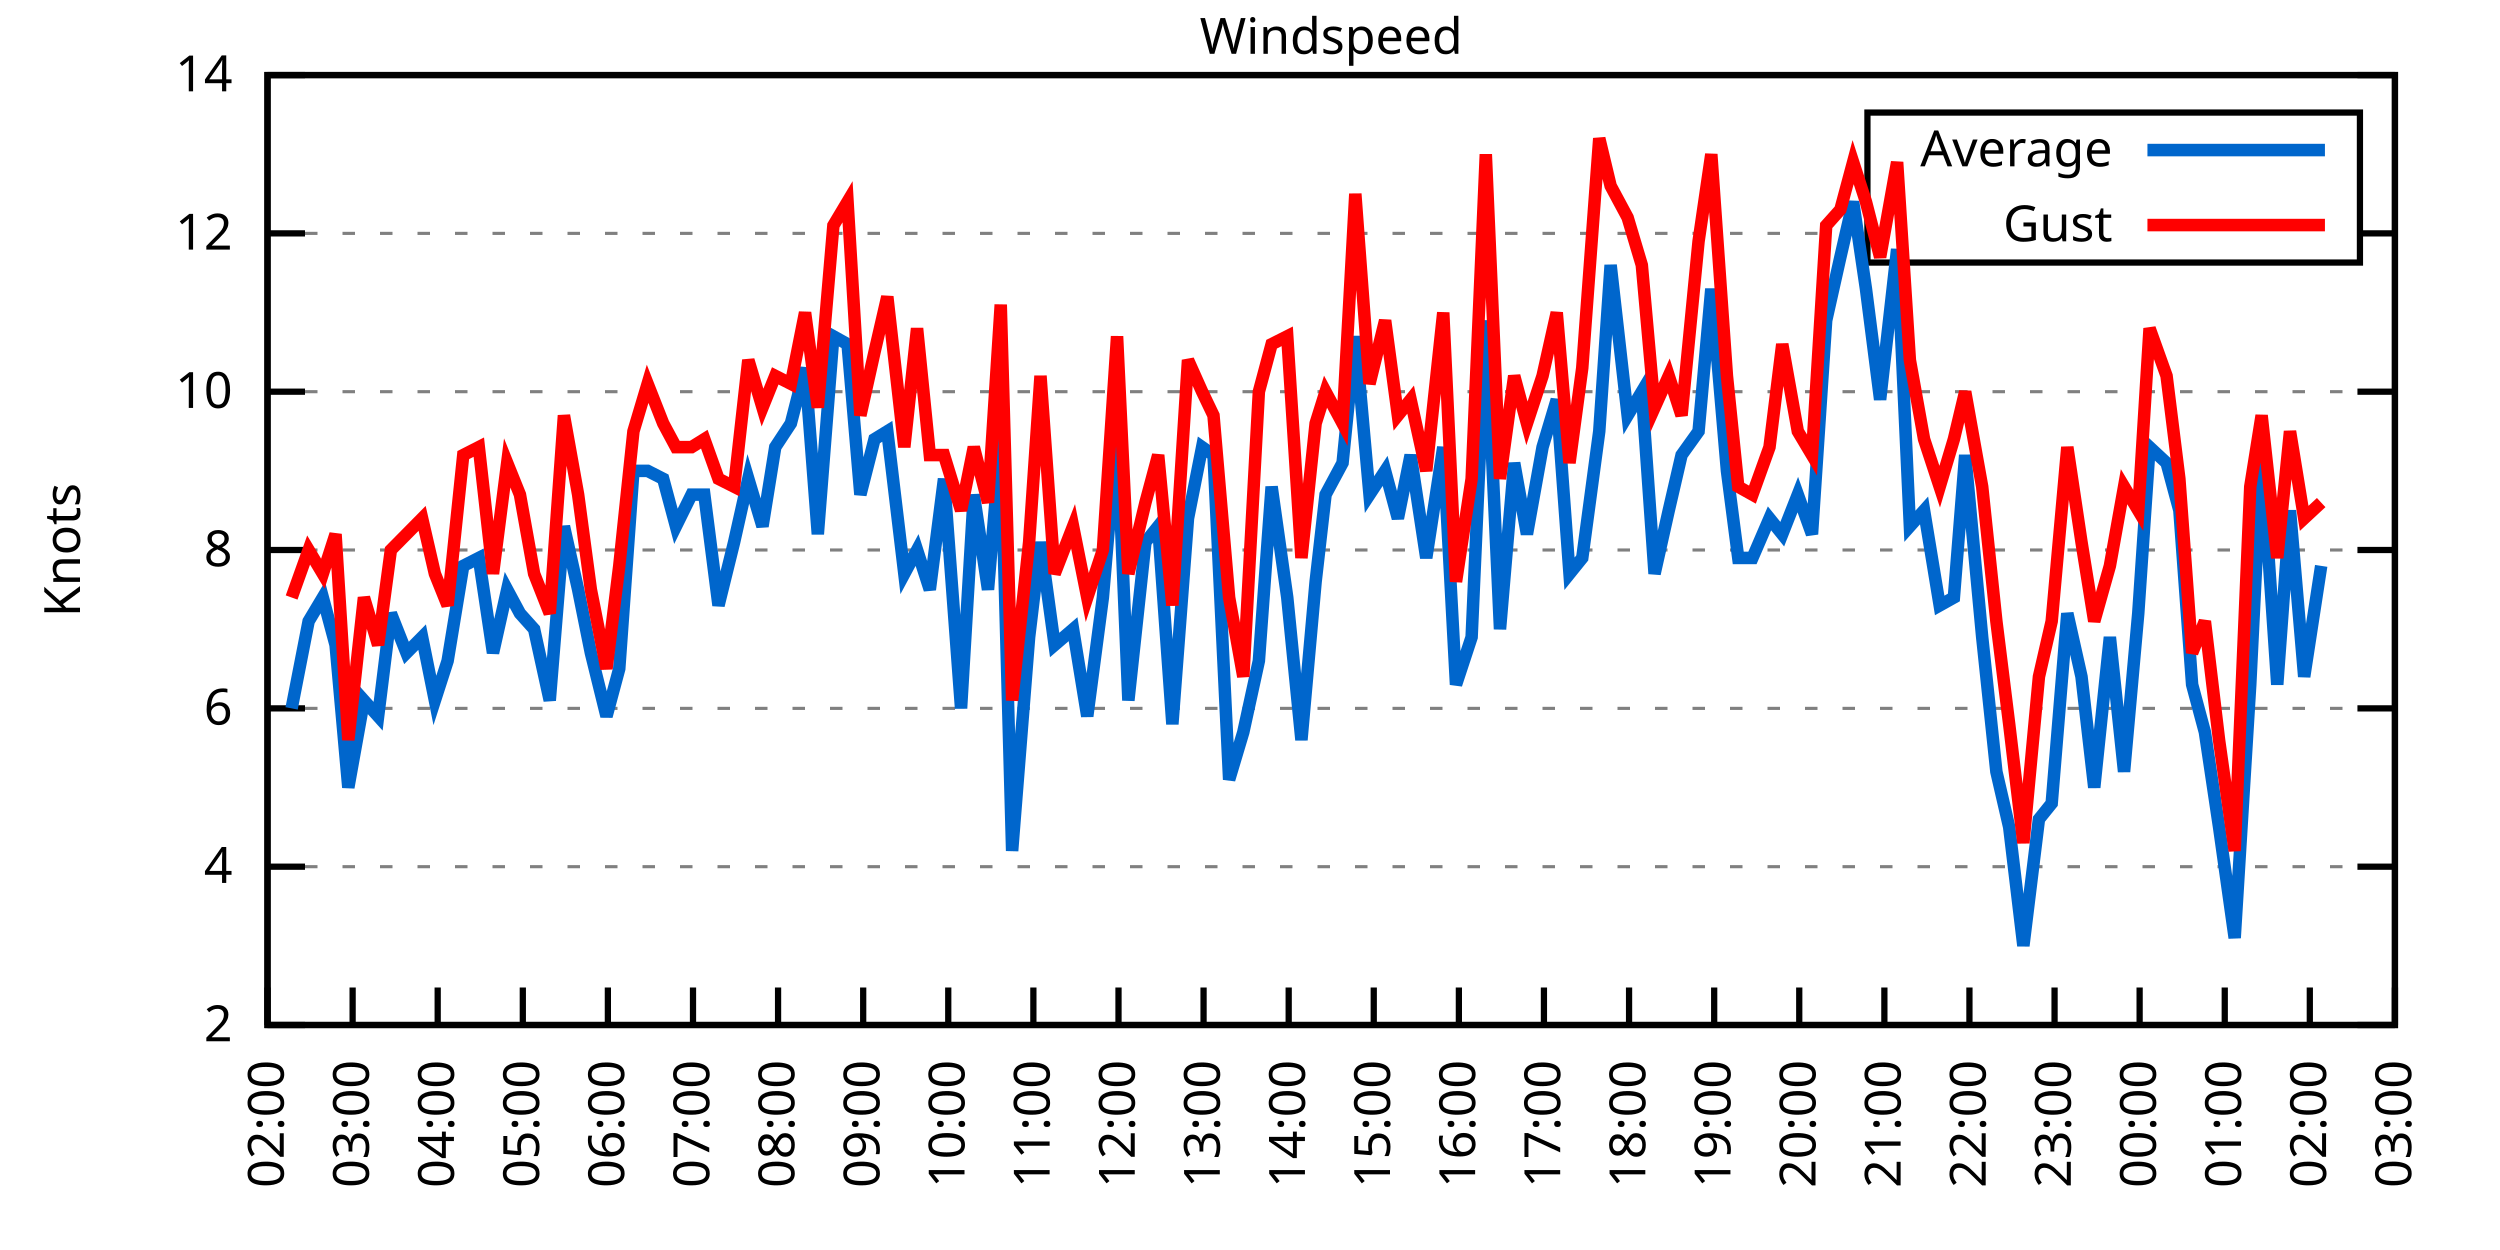
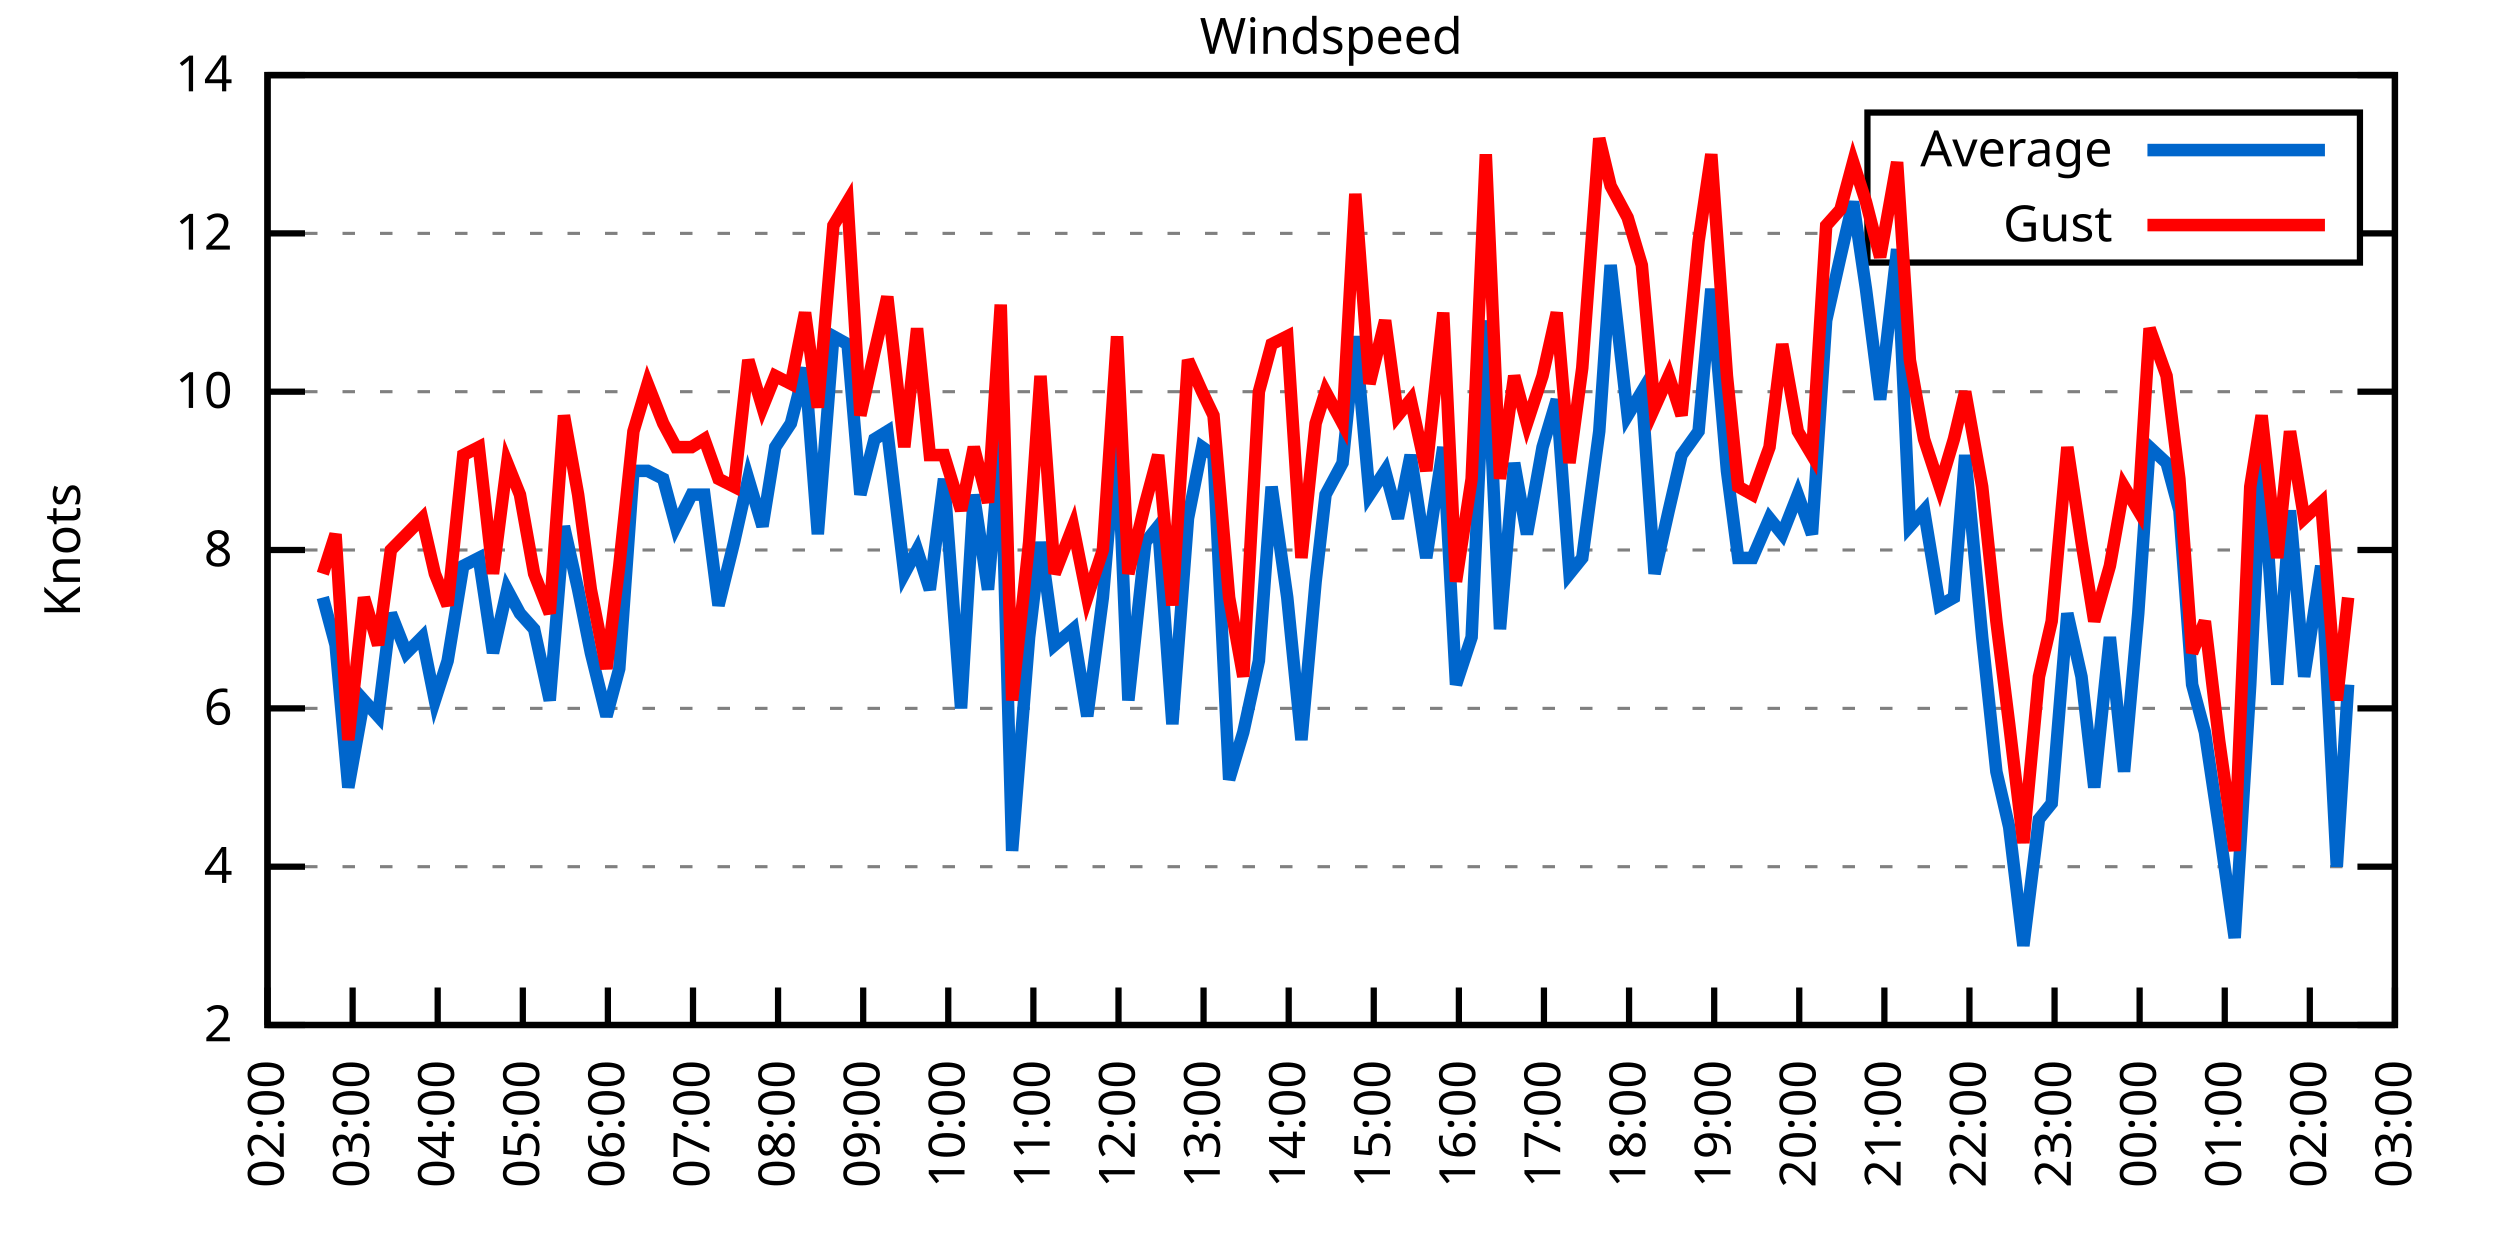
<svg xmlns="http://www.w3.org/2000/svg" xmlns:xlink="http://www.w3.org/1999/xlink" width="400" height="200" viewBox="0 0 400 200">
  <g id="gnuplot_canvas">
    <rect x="0" y="0" width="400" height="200" fill="none" />
    <defs>
      <circle id="gpDot" r="0.5" stroke-width="0.5" stroke="currentColor" />
      <path id="gpPt0" stroke-width="0.333" stroke="currentColor" d="M-1,0 h2 M0,-1 v2" />
      <path id="gpPt1" stroke-width="0.333" stroke="currentColor" d="M-1,-1 L1,1 M1,-1 L-1,1" />
      <path id="gpPt2" stroke-width="0.333" stroke="currentColor" d="M-1,0 L1,0 M0,-1 L0,1 M-1,-1 L1,1 M-1,1 L1,-1" />
      <rect id="gpPt3" stroke-width="0.333" stroke="currentColor" x="-1" y="-1" width="2" height="2" />
      <rect id="gpPt4" stroke-width="0.333" stroke="currentColor" fill="currentColor" x="-1" y="-1" width="2" height="2" />
      <circle id="gpPt5" stroke-width="0.333" stroke="currentColor" cx="0" cy="0" r="1" />
      <use xlink:href="#gpPt5" id="gpPt6" fill="currentColor" stroke="none" />
      <path id="gpPt7" stroke-width="0.333" stroke="currentColor" d="M0,-1.33 L-1.33,0.67 L1.33,0.67 z" />
      <use xlink:href="#gpPt7" id="gpPt8" fill="currentColor" stroke="none" />
      <use xlink:href="#gpPt7" id="gpPt9" stroke="currentColor" transform="rotate(180)" />
      <use xlink:href="#gpPt9" id="gpPt10" fill="currentColor" stroke="none" />
      <use xlink:href="#gpPt3" id="gpPt11" stroke="currentColor" transform="rotate(45)" />
      <use xlink:href="#gpPt11" id="gpPt12" fill="currentColor" stroke="none" />
      <path id="gpPt13" stroke-width="0.333" stroke="currentColor" d="M0,1.330 L1.265,0.411 L0.782,-1.067 L-0.782,-1.076 L-1.265,0.411 z" />
      <use xlink:href="#gpPt13" id="gpPt14" fill="currentColor" stroke="none" />
      <filter id="textbox" filterUnits="objectBoundingBox" x="0" y="0" height="1" width="1">
        <feFlood flood-color="white" flood-opacity="1" result="bgnd" />
        <feComposite in="SourceGraphic" in2="bgnd" operator="atop" />
      </filter>
      <filter id="greybox" filterUnits="objectBoundingBox" x="0" y="0" height="1" width="1">
        <feFlood flood-color="lightgrey" flood-opacity="1" result="grey" />
        <feComposite in="SourceGraphic" in2="grey" operator="atop" />
      </filter>
    </defs>
    <g fill="none" color="white" stroke="currentColor" stroke-width="1.00" stroke-linecap="butt" stroke-linejoin="miter">
</g>
    <g fill="none" color="black" stroke="currentColor" stroke-width="1.00" stroke-linecap="butt" stroke-linejoin="miter">
      <g stroke="none" shape-rendering="crispEdges">
        <polygon fill="rgb(255, 255, 255)" points="42.80,164.00 383.18,164.00 383.18,12.02 42.80,12.02 " />
      </g>
    </g>
    <g fill="none" color="black" stroke="currentColor" stroke-width="1.00" stroke-linecap="butt" stroke-linejoin="miter">
</g>
    <g fill="none" color="black" stroke="black" stroke-width="0.50" stroke-linecap="butt" stroke-linejoin="miter">
</g>
    <g fill="none" color="gray" stroke="currentColor" stroke-width="0.50" stroke-linecap="butt" stroke-linejoin="miter">
      <path stroke="gray" stroke-dasharray="2,4" class="gridline" d="M42.80,164.00 L383.19,164.00  " />
    </g>
    <g fill="none" color="gray" stroke="gray" stroke-width="1.00" stroke-linecap="butt" stroke-linejoin="miter">
</g>
    <g fill="none" color="black" stroke="currentColor" stroke-width="1.00" stroke-linecap="butt" stroke-linejoin="miter">
      <path stroke="black" d="M42.80,164.00 L48.80,164.00 M383.19,164.00 L377.19,164.00  " />
      <g transform="translate(37.20,166.60)" stroke="none" fill="black" font-family="Sans" font-size="8.00" text-anchor="end">
        <text>
          <tspan font-family="Sans"> 2</tspan>
        </text>
      </g>
    </g>
    <g fill="none" color="black" stroke="currentColor" stroke-width="1.00" stroke-linecap="butt" stroke-linejoin="miter">
</g>
    <g fill="none" color="black" stroke="black" stroke-width="0.50" stroke-linecap="butt" stroke-linejoin="miter">
</g>
    <g fill="none" color="gray" stroke="currentColor" stroke-width="0.50" stroke-linecap="butt" stroke-linejoin="miter">
      <path stroke="gray" stroke-dasharray="2,4" class="gridline" d="M42.80,138.67 L383.19,138.67  " />
    </g>
    <g fill="none" color="gray" stroke="gray" stroke-width="1.00" stroke-linecap="butt" stroke-linejoin="miter">
</g>
    <g fill="none" color="black" stroke="currentColor" stroke-width="1.00" stroke-linecap="butt" stroke-linejoin="miter">
      <path stroke="black" d="M42.80,138.67 L48.80,138.67 M383.19,138.67 L377.19,138.67  " />
      <g transform="translate(37.20,141.27)" stroke="none" fill="black" font-family="Sans" font-size="8.00" text-anchor="end">
        <text>
          <tspan font-family="Sans"> 4</tspan>
        </text>
      </g>
    </g>
    <g fill="none" color="black" stroke="currentColor" stroke-width="1.00" stroke-linecap="butt" stroke-linejoin="miter">
</g>
    <g fill="none" color="black" stroke="black" stroke-width="0.50" stroke-linecap="butt" stroke-linejoin="miter">
</g>
    <g fill="none" color="gray" stroke="currentColor" stroke-width="0.50" stroke-linecap="butt" stroke-linejoin="miter">
      <path stroke="gray" stroke-dasharray="2,4" class="gridline" d="M42.80,113.34 L383.19,113.34  " />
    </g>
    <g fill="none" color="gray" stroke="gray" stroke-width="1.00" stroke-linecap="butt" stroke-linejoin="miter">
</g>
    <g fill="none" color="black" stroke="currentColor" stroke-width="1.00" stroke-linecap="butt" stroke-linejoin="miter">
      <path stroke="black" d="M42.80,113.34 L48.80,113.34 M383.19,113.34 L377.19,113.34  " />
      <g transform="translate(37.20,115.94)" stroke="none" fill="black" font-family="Sans" font-size="8.00" text-anchor="end">
        <text>
          <tspan font-family="Sans"> 6</tspan>
        </text>
      </g>
    </g>
    <g fill="none" color="black" stroke="currentColor" stroke-width="1.00" stroke-linecap="butt" stroke-linejoin="miter">
</g>
    <g fill="none" color="black" stroke="black" stroke-width="0.50" stroke-linecap="butt" stroke-linejoin="miter">
</g>
    <g fill="none" color="gray" stroke="currentColor" stroke-width="0.50" stroke-linecap="butt" stroke-linejoin="miter">
      <path stroke="gray" stroke-dasharray="2,4" class="gridline" d="M42.80,88.00 L383.19,88.00  " />
    </g>
    <g fill="none" color="gray" stroke="gray" stroke-width="1.00" stroke-linecap="butt" stroke-linejoin="miter">
</g>
    <g fill="none" color="black" stroke="currentColor" stroke-width="1.00" stroke-linecap="butt" stroke-linejoin="miter">
      <path stroke="black" d="M42.80,88.00 L48.80,88.00 M383.19,88.00 L377.19,88.00  " />
      <g transform="translate(37.20,90.60)" stroke="none" fill="black" font-family="Sans" font-size="8.00" text-anchor="end">
        <text>
          <tspan font-family="Sans"> 8</tspan>
        </text>
      </g>
    </g>
    <g fill="none" color="black" stroke="currentColor" stroke-width="1.00" stroke-linecap="butt" stroke-linejoin="miter">
</g>
    <g fill="none" color="black" stroke="black" stroke-width="0.50" stroke-linecap="butt" stroke-linejoin="miter">
</g>
    <g fill="none" color="gray" stroke="currentColor" stroke-width="0.50" stroke-linecap="butt" stroke-linejoin="miter">
      <path stroke="gray" stroke-dasharray="2,4" class="gridline" d="M42.80,62.67 L383.19,62.67  " />
    </g>
    <g fill="none" color="gray" stroke="gray" stroke-width="1.00" stroke-linecap="butt" stroke-linejoin="miter">
</g>
    <g fill="none" color="black" stroke="currentColor" stroke-width="1.00" stroke-linecap="butt" stroke-linejoin="miter">
      <path stroke="black" d="M42.80,62.67 L48.80,62.67 M383.19,62.67 L377.19,62.67  " />
      <g transform="translate(37.20,65.27)" stroke="none" fill="black" font-family="Sans" font-size="8.00" text-anchor="end">
        <text>
          <tspan font-family="Sans"> 10</tspan>
        </text>
      </g>
    </g>
    <g fill="none" color="black" stroke="currentColor" stroke-width="1.00" stroke-linecap="butt" stroke-linejoin="miter">
</g>
    <g fill="none" color="black" stroke="black" stroke-width="0.50" stroke-linecap="butt" stroke-linejoin="miter">
</g>
    <g fill="none" color="gray" stroke="currentColor" stroke-width="0.50" stroke-linecap="butt" stroke-linejoin="miter">
      <path stroke="gray" stroke-dasharray="2,4" class="gridline" d="M42.80,37.34 L298.79,37.34 M377.59,37.34 L383.19,37.34  " />
    </g>
    <g fill="none" color="gray" stroke="gray" stroke-width="1.00" stroke-linecap="butt" stroke-linejoin="miter">
</g>
    <g fill="none" color="black" stroke="currentColor" stroke-width="1.00" stroke-linecap="butt" stroke-linejoin="miter">
      <path stroke="black" d="M42.80,37.34 L48.80,37.34 M383.19,37.34 L377.19,37.34  " />
      <g transform="translate(37.20,39.94)" stroke="none" fill="black" font-family="Sans" font-size="8.00" text-anchor="end">
        <text>
          <tspan font-family="Sans"> 12</tspan>
        </text>
      </g>
    </g>
    <g fill="none" color="black" stroke="currentColor" stroke-width="1.00" stroke-linecap="butt" stroke-linejoin="miter">
</g>
    <g fill="none" color="black" stroke="black" stroke-width="0.50" stroke-linecap="butt" stroke-linejoin="miter">
</g>
    <g fill="none" color="gray" stroke="currentColor" stroke-width="0.50" stroke-linecap="butt" stroke-linejoin="miter">
      <path stroke="gray" stroke-dasharray="2,4" class="gridline" d="M42.80,12.01 L383.19,12.01  " />
    </g>
    <g fill="none" color="gray" stroke="gray" stroke-width="1.00" stroke-linecap="butt" stroke-linejoin="miter">
</g>
    <g fill="none" color="black" stroke="currentColor" stroke-width="1.00" stroke-linecap="butt" stroke-linejoin="miter">
      <path stroke="black" d="M42.80,12.01 L48.80,12.01 M383.19,12.01 L377.19,12.01  " />
      <g transform="translate(37.20,14.61)" stroke="none" fill="black" font-family="Sans" font-size="8.00" text-anchor="end">
        <text>
          <tspan font-family="Sans"> 14</tspan>
        </text>
      </g>
    </g>
    <g fill="none" color="black" stroke="currentColor" stroke-width="1.00" stroke-linecap="butt" stroke-linejoin="miter">
      <path stroke="black" d="M42.80,164.00 L42.80,158.00  " />
      <g transform="translate(45.40,169.60) rotate(270.00)" stroke="none" fill="black" font-family="Sans" font-size="8.00" text-anchor="end">
        <text>
          <tspan font-family="Sans">02:00</tspan>
        </text>
      </g>
    </g>
    <g fill="none" color="black" stroke="currentColor" stroke-width="1.00" stroke-linecap="butt" stroke-linejoin="miter">
      <path stroke="black" d="M56.42,164.00 L56.42,158.00  " />
      <g transform="translate(59.02,169.60) rotate(270.00)" stroke="none" fill="black" font-family="Sans" font-size="8.00" text-anchor="end">
        <text>
          <tspan font-family="Sans">03:00</tspan>
        </text>
      </g>
    </g>
    <g fill="none" color="black" stroke="currentColor" stroke-width="1.00" stroke-linecap="butt" stroke-linejoin="miter">
      <path stroke="black" d="M70.03,164.00 L70.03,158.00  " />
      <g transform="translate(72.63,169.60) rotate(270.00)" stroke="none" fill="black" font-family="Sans" font-size="8.00" text-anchor="end">
        <text>
          <tspan font-family="Sans">04:00</tspan>
        </text>
      </g>
    </g>
    <g fill="none" color="black" stroke="currentColor" stroke-width="1.00" stroke-linecap="butt" stroke-linejoin="miter">
      <path stroke="black" d="M83.65,164.00 L83.65,158.00  " />
      <g transform="translate(86.25,169.60) rotate(270.00)" stroke="none" fill="black" font-family="Sans" font-size="8.00" text-anchor="end">
        <text>
          <tspan font-family="Sans">05:00</tspan>
        </text>
      </g>
    </g>
    <g fill="none" color="black" stroke="currentColor" stroke-width="1.00" stroke-linecap="butt" stroke-linejoin="miter">
      <path stroke="black" d="M97.26,164.00 L97.26,158.00  " />
      <g transform="translate(99.86,169.60) rotate(270.00)" stroke="none" fill="black" font-family="Sans" font-size="8.00" text-anchor="end">
        <text>
          <tspan font-family="Sans">06:00</tspan>
        </text>
      </g>
    </g>
    <g fill="none" color="black" stroke="currentColor" stroke-width="1.00" stroke-linecap="butt" stroke-linejoin="miter">
      <path stroke="black" d="M110.88,164.00 L110.88,158.00  " />
      <g transform="translate(113.48,169.60) rotate(270.00)" stroke="none" fill="black" font-family="Sans" font-size="8.00" text-anchor="end">
        <text>
          <tspan font-family="Sans">07:00</tspan>
        </text>
      </g>
    </g>
    <g fill="none" color="black" stroke="currentColor" stroke-width="1.00" stroke-linecap="butt" stroke-linejoin="miter">
      <path stroke="black" d="M124.49,164.00 L124.49,158.00  " />
      <g transform="translate(127.09,169.60) rotate(270.00)" stroke="none" fill="black" font-family="Sans" font-size="8.00" text-anchor="end">
        <text>
          <tspan font-family="Sans">08:00</tspan>
        </text>
      </g>
    </g>
    <g fill="none" color="black" stroke="currentColor" stroke-width="1.00" stroke-linecap="butt" stroke-linejoin="miter">
      <path stroke="black" d="M138.11,164.00 L138.11,158.00  " />
      <g transform="translate(140.71,169.60) rotate(270.00)" stroke="none" fill="black" font-family="Sans" font-size="8.00" text-anchor="end">
        <text>
          <tspan font-family="Sans">09:00</tspan>
        </text>
      </g>
    </g>
    <g fill="none" color="black" stroke="currentColor" stroke-width="1.00" stroke-linecap="butt" stroke-linejoin="miter">
      <path stroke="black" d="M151.72,164.00 L151.72,158.00  " />
      <g transform="translate(154.32,169.60) rotate(270.00)" stroke="none" fill="black" font-family="Sans" font-size="8.00" text-anchor="end">
        <text>
          <tspan font-family="Sans">10:00</tspan>
        </text>
      </g>
    </g>
    <g fill="none" color="black" stroke="currentColor" stroke-width="1.00" stroke-linecap="butt" stroke-linejoin="miter">
      <path stroke="black" d="M165.34,164.00 L165.34,158.00  " />
      <g transform="translate(167.94,169.60) rotate(270.00)" stroke="none" fill="black" font-family="Sans" font-size="8.00" text-anchor="end">
        <text>
          <tspan font-family="Sans">11:00</tspan>
        </text>
      </g>
    </g>
    <g fill="none" color="black" stroke="currentColor" stroke-width="1.00" stroke-linecap="butt" stroke-linejoin="miter">
      <path stroke="black" d="M178.96,164.00 L178.96,158.00  " />
      <g transform="translate(181.56,169.60) rotate(270.00)" stroke="none" fill="black" font-family="Sans" font-size="8.00" text-anchor="end">
        <text>
          <tspan font-family="Sans">12:00</tspan>
        </text>
      </g>
    </g>
    <g fill="none" color="black" stroke="currentColor" stroke-width="1.00" stroke-linecap="butt" stroke-linejoin="miter">
      <path stroke="black" d="M192.57,164.00 L192.57,158.00  " />
      <g transform="translate(195.17,169.60) rotate(270.00)" stroke="none" fill="black" font-family="Sans" font-size="8.00" text-anchor="end">
        <text>
          <tspan font-family="Sans">13:00</tspan>
        </text>
      </g>
    </g>
    <g fill="none" color="black" stroke="currentColor" stroke-width="1.00" stroke-linecap="butt" stroke-linejoin="miter">
      <path stroke="black" d="M206.19,164.00 L206.19,158.00  " />
      <g transform="translate(208.79,169.60) rotate(270.00)" stroke="none" fill="black" font-family="Sans" font-size="8.00" text-anchor="end">
        <text>
          <tspan font-family="Sans">14:00</tspan>
        </text>
      </g>
    </g>
    <g fill="none" color="black" stroke="currentColor" stroke-width="1.00" stroke-linecap="butt" stroke-linejoin="miter">
      <path stroke="black" d="M219.80,164.00 L219.80,158.00  " />
      <g transform="translate(222.40,169.60) rotate(270.00)" stroke="none" fill="black" font-family="Sans" font-size="8.00" text-anchor="end">
        <text>
          <tspan font-family="Sans">15:00</tspan>
        </text>
      </g>
    </g>
    <g fill="none" color="black" stroke="currentColor" stroke-width="1.00" stroke-linecap="butt" stroke-linejoin="miter">
      <path stroke="black" d="M233.42,164.00 L233.42,158.00  " />
      <g transform="translate(236.02,169.60) rotate(270.00)" stroke="none" fill="black" font-family="Sans" font-size="8.00" text-anchor="end">
        <text>
          <tspan font-family="Sans">16:00</tspan>
        </text>
      </g>
    </g>
    <g fill="none" color="black" stroke="currentColor" stroke-width="1.00" stroke-linecap="butt" stroke-linejoin="miter">
      <path stroke="black" d="M247.03,164.00 L247.03,158.00  " />
      <g transform="translate(249.63,169.60) rotate(270.00)" stroke="none" fill="black" font-family="Sans" font-size="8.00" text-anchor="end">
        <text>
          <tspan font-family="Sans">17:00</tspan>
        </text>
      </g>
    </g>
    <g fill="none" color="black" stroke="currentColor" stroke-width="1.00" stroke-linecap="butt" stroke-linejoin="miter">
      <path stroke="black" d="M260.65,164.00 L260.65,158.00  " />
      <g transform="translate(263.25,169.60) rotate(270.00)" stroke="none" fill="black" font-family="Sans" font-size="8.00" text-anchor="end">
        <text>
          <tspan font-family="Sans">18:00</tspan>
        </text>
      </g>
    </g>
    <g fill="none" color="black" stroke="currentColor" stroke-width="1.00" stroke-linecap="butt" stroke-linejoin="miter">
      <path stroke="black" d="M274.27,164.00 L274.27,158.00  " />
      <g transform="translate(276.87,169.60) rotate(270.00)" stroke="none" fill="black" font-family="Sans" font-size="8.00" text-anchor="end">
        <text>
          <tspan font-family="Sans">19:00</tspan>
        </text>
      </g>
    </g>
    <g fill="none" color="black" stroke="currentColor" stroke-width="1.00" stroke-linecap="butt" stroke-linejoin="miter">
      <path stroke="black" d="M287.88,164.00 L287.88,158.00  " />
      <g transform="translate(290.48,169.60) rotate(270.00)" stroke="none" fill="black" font-family="Sans" font-size="8.00" text-anchor="end">
        <text>
          <tspan font-family="Sans">20:00</tspan>
        </text>
      </g>
    </g>
    <g fill="none" color="black" stroke="currentColor" stroke-width="1.00" stroke-linecap="butt" stroke-linejoin="miter">
      <path stroke="black" d="M301.50,164.00 L301.50,158.00  " />
      <g transform="translate(304.10,169.60) rotate(270.00)" stroke="none" fill="black" font-family="Sans" font-size="8.00" text-anchor="end">
        <text>
          <tspan font-family="Sans">21:00</tspan>
        </text>
      </g>
    </g>
    <g fill="none" color="black" stroke="currentColor" stroke-width="1.00" stroke-linecap="butt" stroke-linejoin="miter">
      <path stroke="black" d="M315.11,164.00 L315.11,158.00  " />
      <g transform="translate(317.71,169.60) rotate(270.00)" stroke="none" fill="black" font-family="Sans" font-size="8.00" text-anchor="end">
        <text>
          <tspan font-family="Sans">22:00</tspan>
        </text>
      </g>
    </g>
    <g fill="none" color="black" stroke="currentColor" stroke-width="1.00" stroke-linecap="butt" stroke-linejoin="miter">
      <path stroke="black" d="M328.73,164.00 L328.73,158.00  " />
      <g transform="translate(331.33,169.60) rotate(270.00)" stroke="none" fill="black" font-family="Sans" font-size="8.00" text-anchor="end">
        <text>
          <tspan font-family="Sans">23:00</tspan>
        </text>
      </g>
    </g>
    <g fill="none" color="black" stroke="currentColor" stroke-width="1.00" stroke-linecap="butt" stroke-linejoin="miter">
      <path stroke="black" d="M342.34,164.00 L342.34,158.00  " />
      <g transform="translate(344.94,169.60) rotate(270.00)" stroke="none" fill="black" font-family="Sans" font-size="8.00" text-anchor="end">
        <text>
          <tspan font-family="Sans">00:00</tspan>
        </text>
      </g>
    </g>
    <g fill="none" color="black" stroke="currentColor" stroke-width="1.00" stroke-linecap="butt" stroke-linejoin="miter">
      <path stroke="black" d="M355.96,164.00 L355.96,158.00  " />
      <g transform="translate(358.56,169.60) rotate(270.00)" stroke="none" fill="black" font-family="Sans" font-size="8.00" text-anchor="end">
        <text>
          <tspan font-family="Sans">01:00</tspan>
        </text>
      </g>
    </g>
    <g fill="none" color="black" stroke="currentColor" stroke-width="1.00" stroke-linecap="butt" stroke-linejoin="miter">
      <path stroke="black" d="M369.57,164.00 L369.57,158.00  " />
      <g transform="translate(372.17,169.60) rotate(270.00)" stroke="none" fill="black" font-family="Sans" font-size="8.00" text-anchor="end">
        <text>
          <tspan font-family="Sans">02:00</tspan>
        </text>
      </g>
    </g>
    <g fill="none" color="black" stroke="currentColor" stroke-width="1.00" stroke-linecap="butt" stroke-linejoin="miter">
      <path stroke="black" d="M383.19,164.00 L383.19,158.00  " />
      <g transform="translate(385.79,169.60) rotate(270.00)" stroke="none" fill="black" font-family="Sans" font-size="8.00" text-anchor="end">
        <text>
          <tspan font-family="Sans">03:00</tspan>
        </text>
      </g>
    </g>
    <g fill="none" color="black" stroke="currentColor" stroke-width="1.00" stroke-linecap="butt" stroke-linejoin="miter">
</g>
    <g fill="none" color="black" stroke="currentColor" stroke-width="1.00" stroke-linecap="butt" stroke-linejoin="miter">
      <path stroke="black" d="M42.80,12.01 L42.80,164.00 L383.19,164.00 L383.19,12.01 L42.80,12.01 Z  " />
    </g>
    <g fill="none" color="black" stroke="currentColor" stroke-width="1.00" stroke-linecap="butt" stroke-linejoin="miter">
</g>
    <g fill="none" color="black" stroke="currentColor" stroke-width="1.00" stroke-linecap="butt" stroke-linejoin="miter">
      <path stroke="black" d="M298.79,42.01 L298.79,18.01 L377.59,18.01 L377.59,42.01 L298.79,42.01 Z  " />
    </g>
    <g id="Windspeed_plot_1">
      <g fill="none" color="white" stroke="black" stroke-width="2.00" stroke-linecap="butt" stroke-linejoin="miter">
</g>
      <g fill="none" color="black" stroke="currentColor" stroke-width="2.00" stroke-linecap="butt" stroke-linejoin="miter">
        <g transform="translate(337.99,26.61)" stroke="none" fill="black" font-family="Sans" font-size="8.00" text-anchor="end">
          <text>
            <tspan font-family="Sans">Average</tspan>
          </text>
        </g>
      </g>
      <g fill="none" color="black" stroke="currentColor" stroke-width="2.00" stroke-linecap="butt" stroke-linejoin="miter">
-         <path stroke="rgb(  0, 102, 204)" d="M343.59,24.01 L371.99,24.01 M46.66,113.34 L49.38,99.40 L51.65,95.60 L53.69,103.20 L55.73,126.00 L58.23,112.07   L60.50,114.60 L62.54,98.14 L65.04,104.47 L67.54,101.94 L69.58,112.07 L71.62,105.74 L74.12,90.54 L76.61,89.27   L78.88,104.47 L81.15,94.34 L83.19,98.14 L85.46,100.67 L87.96,112.07 L90.23,84.21 L92.50,94.34 L94.54,104.47   L97.04,114.60 L99.08,107.00 L101.35,75.34 L103.62,75.34 L106.11,76.61 L108.15,84.21 L110.65,79.14 L112.69,79.14   L114.96,96.87 L117.46,86.74 L119.73,76.61 L122.00,84.21 L124.04,71.54 L126.54,67.74 L128.81,58.87 L130.85,85.47   L133.34,53.81 L135.61,55.07 L137.66,79.14 L139.92,70.27 L141.97,69.01 L144.69,91.80 L146.73,88.00 L148.77,94.34   L151.04,76.61 L153.77,113.34 L155.81,79.14 L158.08,94.34 L160.12,70.27 L161.94,136.14 L164.66,101.94 L166.48,86.74   L168.74,103.20 L171.69,100.67 L173.96,114.60 L176.46,95.60 L178.73,69.01 L180.54,112.07 L183.27,86.74 L185.31,84.21   L187.58,115.87 L190.08,82.94 L192.34,71.54 L194.16,72.81 L196.66,124.74 L198.93,117.14 L201.42,105.74 L203.46,77.87   L205.96,95.60 L208.23,118.40 L210.50,93.07 L212.09,79.14 L214.81,74.07 L216.85,53.81 L219.12,79.14 L221.62,75.34   L223.66,82.94 L225.70,72.81 L228.20,89.27 L230.92,71.54 L232.96,109.54 L235.46,101.94 L237.73,51.27 L240.00,100.67   L242.27,74.07 L244.31,85.47 L246.81,71.54 L249.08,63.94 L251.12,91.80 L253.16,89.27 L255.88,69.01 L257.70,42.41   L260.42,66.47 L262.69,62.67 L264.73,91.80 L267.00,81.67 L269.05,72.81 L271.77,69.01 L273.81,46.21 L276.31,75.34   L278.12,89.27 L280.39,89.27 L283.12,82.94 L285.16,85.47 L287.65,79.14 L289.92,85.47 L292.19,51.27 L294.46,41.14   L296.50,32.28 L298.55,46.21 L300.82,63.94 L303.54,39.87 L305.58,84.21 L307.85,81.67 L310.35,96.87 L312.62,95.60   L314.43,72.81 L317.15,101.94 L319.42,123.47 L321.47,132.34 L323.74,151.33 L326.23,131.07 L328.27,128.54 L330.77,98.14   L333.04,108.27 L335.08,126.00 L337.58,101.94 L339.85,123.47 L342.12,98.14 L343.93,71.54 L346.65,74.07 L348.70,81.67   L350.74,109.54 L352.78,117.14 L355.05,132.34 L357.55,150.07 L360.04,109.54 L361.86,72.81 L364.36,109.54 L366.40,81.67   L368.67,108.27 L371.39,90.54  " />
+         <path stroke="rgb(  0, 102, 204)" d="M343.59,24.01 L371.99,24.01 M51.65,95.60 L53.69,103.20 L55.73,126.00 L58.23,112.07 L60.50,114.60 L62.54,98.14   L65.04,104.47 L67.54,101.94 L69.58,112.07 L71.62,105.74 L74.12,90.54 L76.61,89.27 L78.88,104.47 L81.15,94.34   L83.19,98.14 L85.46,100.67 L87.96,112.07 L90.23,84.21 L92.50,94.34 L94.54,104.47 L97.04,114.60 L99.08,107.00   L101.35,75.34 L103.62,75.34 L106.11,76.61 L108.15,84.21 L110.65,79.14 L112.69,79.14 L114.96,96.87 L117.46,86.74   L119.73,76.61 L122.00,84.21 L124.04,71.54 L126.54,67.74 L128.81,58.87 L130.85,85.47 L133.34,53.81 L135.61,55.07   L137.66,79.14 L139.92,70.27 L141.97,69.01 L144.69,91.80 L146.73,88.00 L148.77,94.34 L151.04,76.61 L153.77,113.34   L155.81,79.14 L158.08,94.34 L160.12,70.27 L161.94,136.14 L164.66,101.94 L166.48,86.74 L168.74,103.20 L171.69,100.67   L173.96,114.60 L176.46,95.60 L178.73,69.01 L180.54,112.07 L183.27,86.74 L185.31,84.21 L187.58,115.87 L190.08,82.94   L192.34,71.54 L194.16,72.81 L196.66,124.74 L198.93,117.14 L201.42,105.74 L203.46,77.87 L205.96,95.60 L208.23,118.40   L210.50,93.07 L212.09,79.14 L214.81,74.07 L216.85,53.81 L219.12,79.14 L221.62,75.34 L223.66,82.94 L225.70,72.81   L228.20,89.27 L230.92,71.54 L232.96,109.54 L235.46,101.94 L237.73,51.27 L240.00,100.67 L242.27,74.07 L244.31,85.47   L246.81,71.54 L249.08,63.94 L251.12,91.80 L253.16,89.27 L255.88,69.01 L257.70,42.41 L260.42,66.47 L262.69,62.67   L264.73,91.80 L267.00,81.67 L269.05,72.81 L271.77,69.01 L273.81,46.21 L276.31,75.34 L278.12,89.27 L280.39,89.27   L283.12,82.94 L285.16,85.47 L287.65,79.14 L289.92,85.47 L292.19,51.27 L294.46,41.14 L296.50,32.28 L298.55,46.21   L300.82,63.94 L303.54,39.87 L305.58,84.21 L307.85,81.67 L310.35,96.87 L312.62,95.60 L314.43,72.81 L317.15,101.94   L319.42,123.47 L321.47,132.34 L323.74,151.33 L326.23,131.07 L328.27,128.54 L330.77,98.14 L333.04,108.27 L335.08,126.00   L337.58,101.94 L339.85,123.47 L342.12,98.14 L343.93,71.54 L346.65,74.07 L348.70,81.67 L350.74,109.54 L352.78,117.14   L355.05,132.34 L357.55,150.07 L360.04,109.54 L361.86,72.81 L364.36,109.54 L366.40,81.67 L368.67,108.27 L371.39,90.54   L373.89,138.67 L375.70,109.54  " />
      </g>
    </g>
    <g id="Windspeed_plot_2">
      <g fill="none" color="black" stroke="currentColor" stroke-width="2.00" stroke-linecap="butt" stroke-linejoin="miter">
        <g transform="translate(337.99,38.61)" stroke="none" fill="black" font-family="Sans" font-size="8.00" text-anchor="end">
          <text>
            <tspan font-family="Sans">Gust</tspan>
          </text>
        </g>
      </g>
      <g fill="none" color="black" stroke="currentColor" stroke-width="2.00" stroke-linecap="butt" stroke-linejoin="miter">
-         <path stroke="rgb(255,   0,   0)" d="M343.59,36.01 L371.99,36.01 M46.66,95.60 L49.38,88.00 L51.65,91.80 L53.69,85.47 L55.73,118.40 L58.23,95.60   L60.50,103.20 L62.54,88.00 L65.04,85.47 L67.54,82.94 L69.58,91.80 L71.62,96.87 L74.12,72.81 L76.61,71.54   L78.88,91.80 L81.15,74.07 L83.19,79.14 L85.46,91.80 L87.96,98.14 L90.23,66.47 L92.50,79.14 L94.54,94.34   L97.04,107.00 L99.08,90.54 L101.35,69.01 L103.62,61.41 L106.11,67.74 L108.15,71.54 L110.65,71.54 L112.69,70.27   L114.96,76.61 L117.46,77.87 L119.73,57.61 L122.00,65.21 L124.04,60.14 L126.54,61.41 L128.81,50.01 L130.85,65.21   L133.34,36.08 L135.61,32.28 L137.66,66.47 L139.92,56.34 L141.97,47.47 L144.69,71.54 L146.73,52.54 L148.77,72.81   L151.04,72.81 L153.77,81.67 L155.81,71.54 L158.08,80.41 L160.12,48.74 L161.94,112.07 L164.66,86.74 L166.48,60.14   L168.74,91.80 L171.69,84.21 L173.96,95.60 L176.46,88.00 L178.73,53.81 L180.54,91.80 L183.27,80.41 L185.31,72.81   L187.58,96.87 L190.08,57.61 L192.34,62.67 L194.16,66.47 L196.66,95.60 L198.93,108.27 L201.42,62.67 L203.46,55.07   L205.96,53.81 L208.23,89.27 L210.50,67.74 L212.09,62.67 L214.81,67.74 L216.85,31.01 L219.12,61.41 L221.62,51.27   L223.66,66.47 L225.70,63.94 L228.20,75.34 L230.92,50.01 L232.96,93.07 L235.46,76.61 L237.73,24.68 L240.00,76.61   L242.27,60.14 L244.31,67.74 L246.81,60.14 L249.08,50.01 L251.12,74.07 L253.16,58.87 L255.88,22.14 L257.70,29.74   L260.42,34.81 L262.69,42.41 L264.73,65.21 L267.00,60.14 L269.05,66.47 L271.77,38.61 L273.81,24.68 L276.31,60.14   L278.12,77.87 L280.39,79.14 L283.12,71.54 L285.16,55.07 L287.65,69.01 L289.92,72.81 L292.19,36.08 L294.46,33.54   L296.50,25.94 L298.55,32.28 L300.82,41.14 L303.54,25.94 L305.58,57.61 L307.85,70.27 L310.35,77.87 L312.62,70.27   L314.43,62.67 L317.15,77.87 L319.42,99.40 L321.47,115.87 L323.74,134.87 L326.23,108.27 L328.27,99.40 L330.77,71.54   L333.04,86.74 L335.08,99.40 L337.58,90.54 L339.85,77.87 L342.12,81.67 L343.93,52.54 L346.65,60.14 L348.70,76.61   L350.74,104.47 L352.78,99.40 L355.05,118.40 L357.55,136.14 L360.04,77.87 L361.86,66.47 L364.36,89.27 L366.40,69.01   L368.67,82.94 L371.39,80.41  " />
+         <path stroke="rgb(255,   0,   0)" d="M343.59,36.01 L371.99,36.01 M51.65,91.80 L53.69,85.47 L55.73,118.40 L58.23,95.60 L60.50,103.20 L62.54,88.00   L65.04,85.47 L67.54,82.94 L69.58,91.80 L71.62,96.87 L74.12,72.81 L76.61,71.54 L78.88,91.80 L81.15,74.07   L83.19,79.14 L85.46,91.80 L87.96,98.14 L90.23,66.47 L92.50,79.14 L94.54,94.34 L97.04,107.00 L99.08,90.54   L101.35,69.01 L103.62,61.41 L106.11,67.74 L108.15,71.54 L110.65,71.54 L112.69,70.27 L114.96,76.61 L117.46,77.87   L119.73,57.61 L122.00,65.21 L124.04,60.14 L126.54,61.41 L128.81,50.01 L130.85,65.21 L133.34,36.08 L135.61,32.28   L137.66,66.47 L139.92,56.34 L141.97,47.47 L144.69,71.54 L146.73,52.54 L148.77,72.81 L151.04,72.81 L153.77,81.67   L155.81,71.54 L158.08,80.41 L160.12,48.74 L161.94,112.07 L164.66,86.74 L166.48,60.14 L168.74,91.80 L171.69,84.21   L173.96,95.60 L176.46,88.00 L178.73,53.81 L180.54,91.80 L183.27,80.41 L185.31,72.81 L187.58,96.87 L190.08,57.61   L192.34,62.67 L194.16,66.47 L196.66,95.60 L198.93,108.27 L201.42,62.67 L203.46,55.07 L205.96,53.81 L208.23,89.27   L210.50,67.74 L212.09,62.67 L214.81,67.74 L216.85,31.01 L219.12,61.41 L221.62,51.27 L223.66,66.47 L225.70,63.94   L228.20,75.34 L230.92,50.01 L232.96,93.07 L235.46,76.61 L237.73,24.68 L240.00,76.61 L242.27,60.14 L244.31,67.74   L246.81,60.14 L249.08,50.01 L251.12,74.07 L253.16,58.87 L255.88,22.14 L257.70,29.74 L260.42,34.81 L262.69,42.41   L264.73,65.21 L267.00,60.14 L269.05,66.47 L271.77,38.61 L273.81,24.68 L276.31,60.14 L278.12,77.87 L280.39,79.14   L283.12,71.54 L285.16,55.07 L287.65,69.01 L289.92,72.81 L292.19,36.08 L294.46,33.54 L296.50,25.94 L298.55,32.28   L300.82,41.14 L303.54,25.94 L305.58,57.61 L307.85,70.27 L310.35,77.87 L312.62,70.27 L314.43,62.67 L317.15,77.87   L319.42,99.40 L321.47,115.87 L323.74,134.87 L326.23,108.27 L328.27,99.40 L330.77,71.54 L333.04,86.74 L335.08,99.40   L337.58,90.54 L339.85,77.87 L342.12,81.67 L343.93,52.54 L346.65,60.14 L348.70,76.61 L350.74,104.47 L352.78,99.40   L355.05,118.40 L357.55,136.14 L360.04,77.87 L361.86,66.47 L364.36,89.27 L366.40,69.01 L368.67,82.94 L371.39,80.41   L373.89,112.07 L375.70,95.60  " />
      </g>
    </g>
    <g fill="none" color="black" stroke="currentColor" stroke-width="2.00" stroke-linecap="butt" stroke-linejoin="miter">
</g>
    <g fill="none" color="black" stroke="black" stroke-width="1.00" stroke-linecap="butt" stroke-linejoin="miter">
</g>
    <g fill="none" color="black" stroke="currentColor" stroke-width="1.00" stroke-linecap="butt" stroke-linejoin="miter">
      <path stroke="black" d="M42.80,12.01 L42.80,164.00 L383.19,164.00 L383.19,12.01 L42.80,12.01 Z  " />
      <g transform="translate(12.80,88.01) rotate(270.00)" stroke="none" fill="black" font-family="Sans" font-size="8.00" text-anchor="middle">
        <text>
          <tspan font-family="Sans">Knots</tspan>
        </text>
      </g>
    </g>
    <g fill="none" color="black" stroke="currentColor" stroke-width="1.00" stroke-linecap="butt" stroke-linejoin="miter">
</g>
    <g fill="none" color="black" stroke="currentColor" stroke-width="1.00" stroke-linecap="butt" stroke-linejoin="miter">
      <g transform="translate(212.99,8.61)" stroke="none" fill="black" font-family="Sans" font-size="8.00" text-anchor="middle">
        <text>
          <tspan font-family="Sans">Windspeed</tspan>
        </text>
      </g>
    </g>
    <g fill="none" color="black" stroke="currentColor" stroke-width="1.00" stroke-linecap="butt" stroke-linejoin="miter">
</g>
  </g>
</svg>
